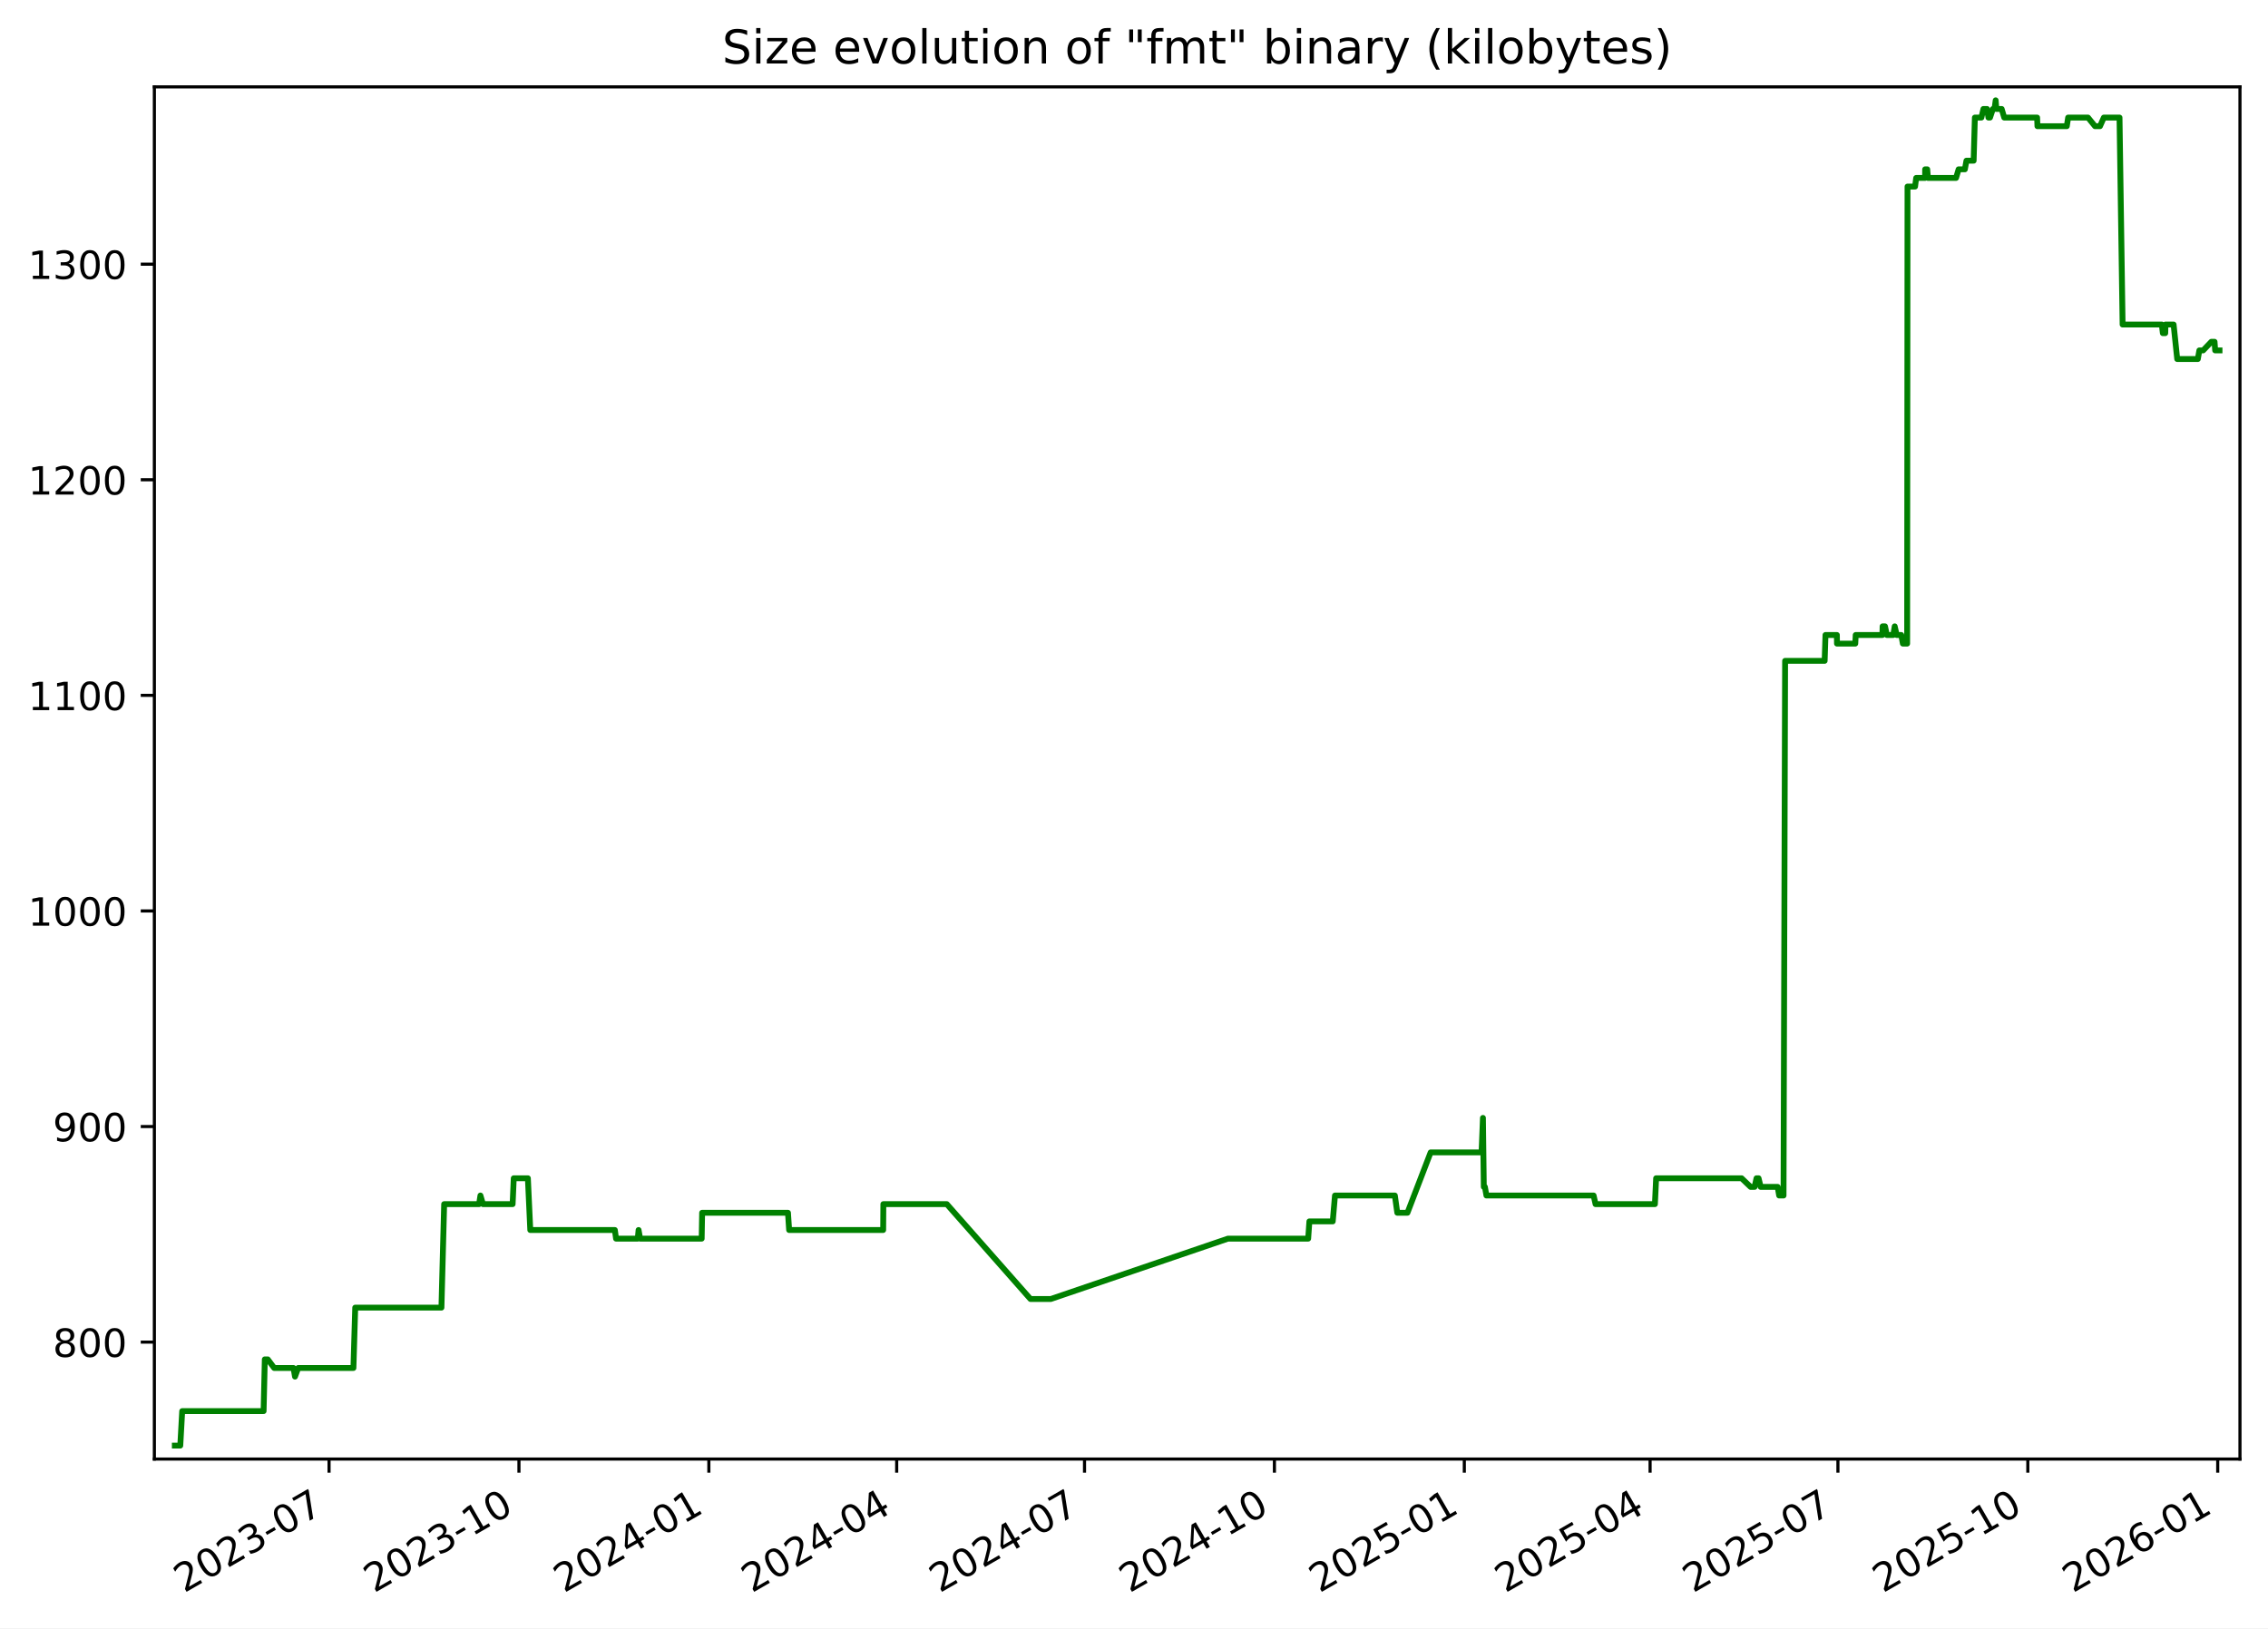
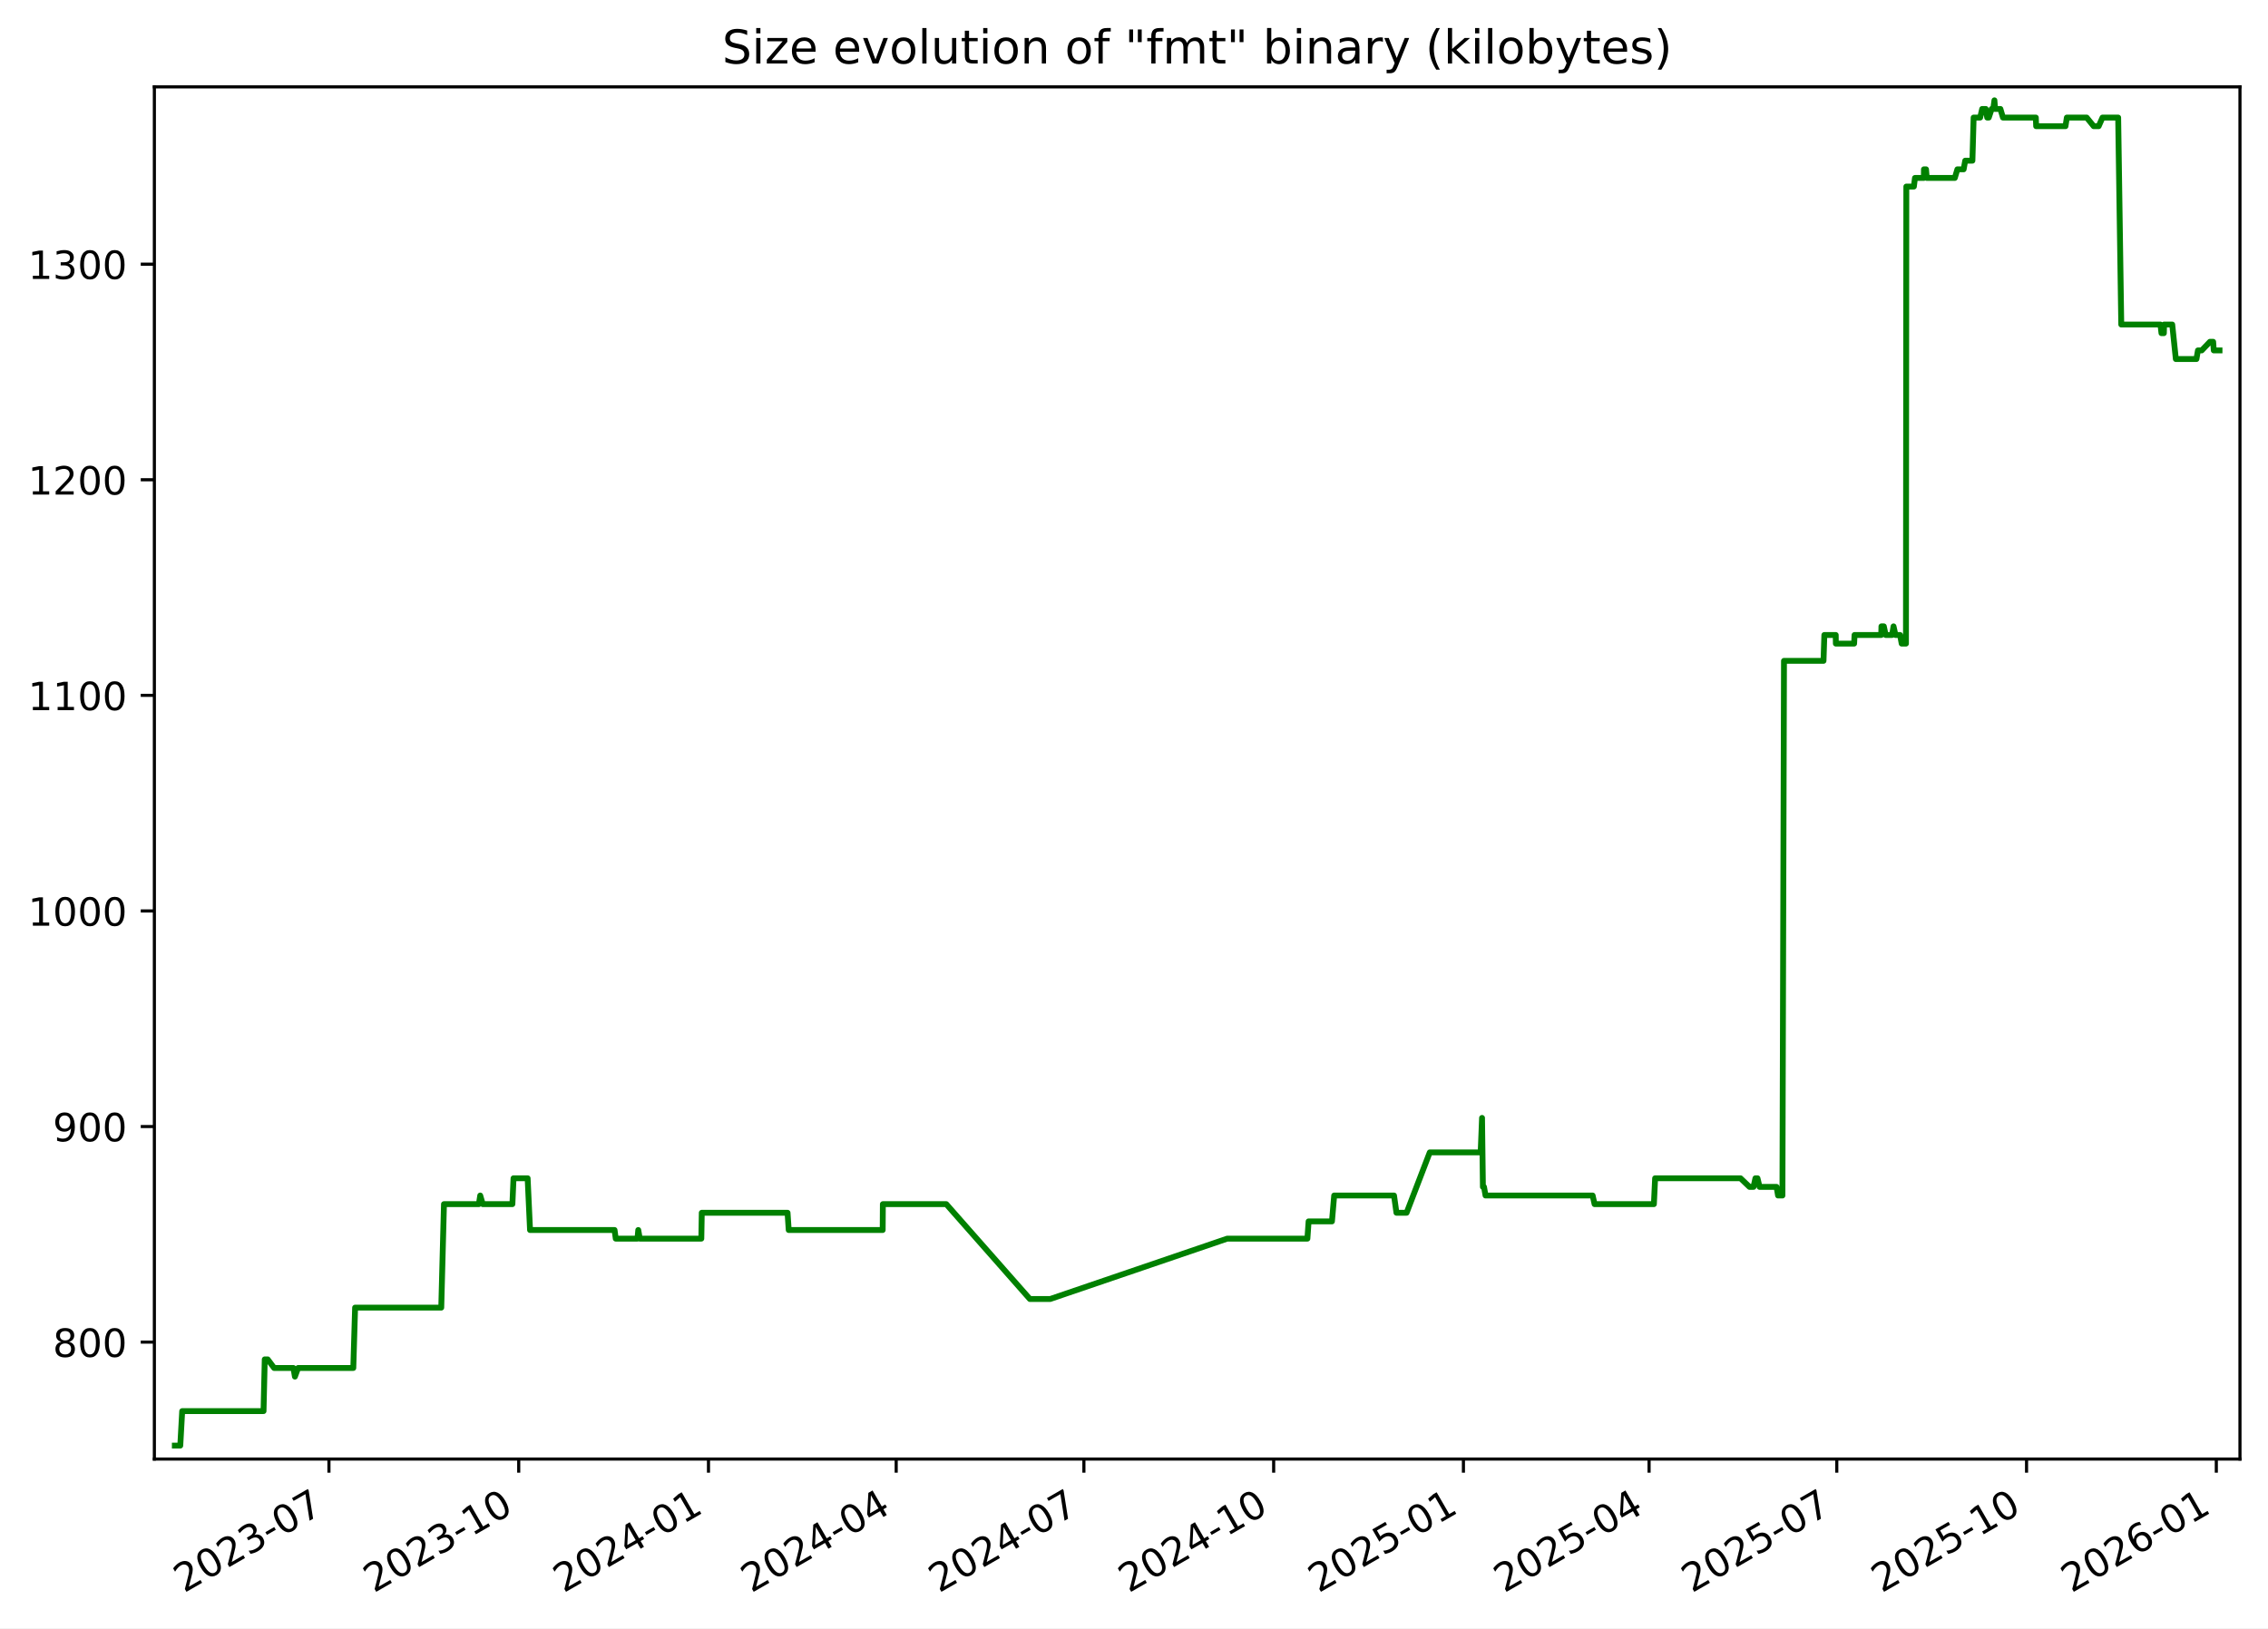
<svg xmlns="http://www.w3.org/2000/svg" xmlns:xlink="http://www.w3.org/1999/xlink" width="582.53pt" height="418.303pt" viewBox="0 0 582.53 418.303" version="1.1">
  <defs>
    <style type="text/css">*{stroke-linejoin: round; stroke-linecap: butt}</style>
  </defs>
  <g id="figure_1">
    <g id="patch_1">
      <path d="M -0 418.303  L 582.53 418.303  L 582.53 0  L -0 0  z " style="fill: #ffffff" />
    </g>
    <g id="axes_1">
      <g id="patch_2">
        <path d="M 39.65 374.83  L 575.33 374.83  L 575.33 22.318  L 39.65 22.318  z " style="fill: #ffffff" />
      </g>
      <g id="matplotlib.axis_1">
        <g id="xtick_1">
          <g id="line2d_1">
            <defs>
-               <path id="mfef0b97393" d="M 0 0  L 0 3.5  " style="stroke: #000000; stroke-width: 0.8" />
+               <path id="m2076512ad4" d="M 0 0  L 0 3.5  " style="stroke: #000000; stroke-width: 0.8" />
            </defs>
            <g>
-               <use xlink:href="#mfef0b97393" x="84.516" y="374.83" style="stroke: #000000; stroke-width: 0.8" />
+               <use xlink:href="#m2076512ad4" x="84.489" y="374.83" style="stroke: #000000; stroke-width: 0.8" />
            </g>
          </g>
          <g id="text_1">
-             <g transform="translate(47.29113 409.302) rotate(-30) scale(0.1 -0.1)">
+             <g transform="translate(47.26387 409.302) rotate(-30) scale(0.1 -0.1)">
              <defs>
                <path id="DejaVuSans-32" d="M 1228 531  L 3431 531  L 3431 0  L 469 0  L 469 531  Q 828 903 1448 1529  Q 2069 2156 2228 2338  Q 2531 2678 2651 2914  Q 2772 3150 2772 3378  Q 2772 3750 2511 3984  Q 2250 4219 1831 4219  Q 1534 4219 1204 4116  Q 875 4013 500 3803  L 500 4441  Q 881 4594 1212 4672  Q 1544 4750 1819 4750  Q 2544 4750 2975 4387  Q 3406 4025 3406 3419  Q 3406 3131 3298 2873  Q 3191 2616 2906 2266  Q 2828 2175 2409 1742  Q 1991 1309 1228 531  z " transform="scale(0.015625)" />
                <path id="DejaVuSans-30" d="M 2034 4250  Q 1547 4250 1301 3770  Q 1056 3291 1056 2328  Q 1056 1369 1301 889  Q 1547 409 2034 409  Q 2525 409 2770 889  Q 3016 1369 3016 2328  Q 3016 3291 2770 3770  Q 2525 4250 2034 4250  z M 2034 4750  Q 2819 4750 3233 4129  Q 3647 3509 3647 2328  Q 3647 1150 3233 529  Q 2819 -91 2034 -91  Q 1250 -91 836 529  Q 422 1150 422 2328  Q 422 3509 836 4129  Q 1250 4750 2034 4750  z " transform="scale(0.015625)" />
                <path id="DejaVuSans-33" d="M 2597 2516  Q 3050 2419 3304 2112  Q 3559 1806 3559 1356  Q 3559 666 3084 287  Q 2609 -91 1734 -91  Q 1441 -91 1130 -33  Q 819 25 488 141  L 488 750  Q 750 597 1062 519  Q 1375 441 1716 441  Q 2309 441 2620 675  Q 2931 909 2931 1356  Q 2931 1769 2642 2001  Q 2353 2234 1838 2234  L 1294 2234  L 1294 2753  L 1863 2753  Q 2328 2753 2575 2939  Q 2822 3125 2822 3475  Q 2822 3834 2567 4026  Q 2313 4219 1838 4219  Q 1578 4219 1281 4162  Q 984 4106 628 3988  L 628 4550  Q 988 4650 1302 4700  Q 1616 4750 1894 4750  Q 2613 4750 3031 4423  Q 3450 4097 3450 3541  Q 3450 3153 3228 2886  Q 3006 2619 2597 2516  z " transform="scale(0.015625)" />
                <path id="DejaVuSans-2d" d="M 313 2009  L 1997 2009  L 1997 1497  L 313 1497  L 313 2009  z " transform="scale(0.015625)" />
                <path id="DejaVuSans-37" d="M 525 4666  L 3525 4666  L 3525 4397  L 1831 0  L 1172 0  L 2766 4134  L 525 4134  L 525 4666  z " transform="scale(0.015625)" />
              </defs>
              <use xlink:href="#DejaVuSans-32" />
              <use xlink:href="#DejaVuSans-30" x="63.623" />
              <use xlink:href="#DejaVuSans-32" x="127.246" />
              <use xlink:href="#DejaVuSans-33" x="190.869" />
              <use xlink:href="#DejaVuSans-2d" x="254.492" />
              <use xlink:href="#DejaVuSans-30" x="290.576" />
              <use xlink:href="#DejaVuSans-37" x="354.199" />
            </g>
          </g>
        </g>
        <g id="xtick_2">
          <g id="line2d_2">
            <g>
-               <use xlink:href="#mfef0b97393" x="133.291" y="374.83" style="stroke: #000000; stroke-width: 0.8" />
+               <use xlink:href="#m2076512ad4" x="133.23" y="374.83" style="stroke: #000000; stroke-width: 0.8" />
            </g>
          </g>
          <g id="text_2">
-             <g transform="translate(96.06624 409.302) rotate(-30) scale(0.1 -0.1)">
+             <g transform="translate(96.00542 409.302) rotate(-30) scale(0.1 -0.1)">
              <defs>
                <path id="DejaVuSans-31" d="M 794 531  L 1825 531  L 1825 4091  L 703 3866  L 703 4441  L 1819 4666  L 2450 4666  L 2450 531  L 3481 531  L 3481 0  L 794 0  L 794 531  z " transform="scale(0.015625)" />
              </defs>
              <use xlink:href="#DejaVuSans-32" />
              <use xlink:href="#DejaVuSans-30" x="63.623" />
              <use xlink:href="#DejaVuSans-32" x="127.246" />
              <use xlink:href="#DejaVuSans-33" x="190.869" />
              <use xlink:href="#DejaVuSans-2d" x="254.492" />
              <use xlink:href="#DejaVuSans-31" x="290.576" />
              <use xlink:href="#DejaVuSans-30" x="354.199" />
            </g>
          </g>
        </g>
        <g id="xtick_3">
          <g id="line2d_3">
            <g>
-               <use xlink:href="#mfef0b97393" x="182.066" y="374.83" style="stroke: #000000; stroke-width: 0.8" />
+               <use xlink:href="#m2076512ad4" x="181.972" y="374.83" style="stroke: #000000; stroke-width: 0.8" />
            </g>
          </g>
          <g id="text_3">
-             <g transform="translate(144.8414 409.302) rotate(-30) scale(0.1 -0.1)">
+             <g transform="translate(144.747 409.302) rotate(-30) scale(0.1 -0.1)">
              <defs>
                <path id="DejaVuSans-34" d="M 2419 4116  L 825 1625  L 2419 1625  L 2419 4116  z M 2253 4666  L 3047 4666  L 3047 1625  L 3713 1625  L 3713 1100  L 3047 1100  L 3047 0  L 2419 0  L 2419 1100  L 313 1100  L 313 1709  L 2253 4666  z " transform="scale(0.015625)" />
              </defs>
              <use xlink:href="#DejaVuSans-32" />
              <use xlink:href="#DejaVuSans-30" x="63.623" />
              <use xlink:href="#DejaVuSans-32" x="127.246" />
              <use xlink:href="#DejaVuSans-34" x="190.869" />
              <use xlink:href="#DejaVuSans-2d" x="254.492" />
              <use xlink:href="#DejaVuSans-30" x="290.576" />
              <use xlink:href="#DejaVuSans-31" x="354.199" />
            </g>
          </g>
        </g>
        <g id="xtick_4">
          <g id="line2d_4">
            <g>
-               <use xlink:href="#mfef0b97393" x="230.311" y="374.83" style="stroke: #000000; stroke-width: 0.8" />
+               <use xlink:href="#m2076512ad4" x="230.184" y="374.83" style="stroke: #000000; stroke-width: 0.8" />
            </g>
          </g>
          <g id="text_4">
-             <g transform="translate(193.0863 409.302) rotate(-30) scale(0.1 -0.1)">
+             <g transform="translate(192.9587 409.302) rotate(-30) scale(0.1 -0.1)">
              <use xlink:href="#DejaVuSans-32" />
              <use xlink:href="#DejaVuSans-30" x="63.623" />
              <use xlink:href="#DejaVuSans-32" x="127.246" />
              <use xlink:href="#DejaVuSans-34" x="190.869" />
              <use xlink:href="#DejaVuSans-2d" x="254.492" />
              <use xlink:href="#DejaVuSans-30" x="290.576" />
              <use xlink:href="#DejaVuSans-34" x="354.199" />
            </g>
          </g>
        </g>
        <g id="xtick_5">
          <g id="line2d_5">
            <g>
-               <use xlink:href="#mfef0b97393" x="278.556" y="374.83" style="stroke: #000000; stroke-width: 0.8" />
+               <use xlink:href="#m2076512ad4" x="278.395" y="374.83" style="stroke: #000000; stroke-width: 0.8" />
            </g>
          </g>
          <g id="text_5">
-             <g transform="translate(241.3313 409.302) rotate(-30) scale(0.1 -0.1)">
+             <g transform="translate(241.1705 409.302) rotate(-30) scale(0.1 -0.1)">
              <use xlink:href="#DejaVuSans-32" />
              <use xlink:href="#DejaVuSans-30" x="63.623" />
              <use xlink:href="#DejaVuSans-32" x="127.246" />
              <use xlink:href="#DejaVuSans-34" x="190.869" />
              <use xlink:href="#DejaVuSans-2d" x="254.492" />
              <use xlink:href="#DejaVuSans-30" x="290.576" />
              <use xlink:href="#DejaVuSans-37" x="354.199" />
            </g>
          </g>
        </g>
        <g id="xtick_6">
          <g id="line2d_6">
            <g>
-               <use xlink:href="#mfef0b97393" x="327.331" y="374.83" style="stroke: #000000; stroke-width: 0.8" />
+               <use xlink:href="#m2076512ad4" x="327.137" y="374.83" style="stroke: #000000; stroke-width: 0.8" />
            </g>
          </g>
          <g id="text_6">
-             <g transform="translate(290.1064 409.302) rotate(-30) scale(0.1 -0.1)">
+             <g transform="translate(289.912 409.302) rotate(-30) scale(0.1 -0.1)">
              <use xlink:href="#DejaVuSans-32" />
              <use xlink:href="#DejaVuSans-30" x="63.623" />
              <use xlink:href="#DejaVuSans-32" x="127.246" />
              <use xlink:href="#DejaVuSans-34" x="190.869" />
              <use xlink:href="#DejaVuSans-2d" x="254.492" />
              <use xlink:href="#DejaVuSans-31" x="290.576" />
              <use xlink:href="#DejaVuSans-30" x="354.199" />
            </g>
          </g>
        </g>
        <g id="xtick_7">
          <g id="line2d_7">
            <g>
-               <use xlink:href="#mfef0b97393" x="376.106" y="374.83" style="stroke: #000000; stroke-width: 0.8" />
+               <use xlink:href="#m2076512ad4" x="375.878" y="374.83" style="stroke: #000000; stroke-width: 0.8" />
            </g>
          </g>
          <g id="text_7">
-             <g transform="translate(338.8815 409.302) rotate(-30) scale(0.1 -0.1)">
+             <g transform="translate(338.6536 409.302) rotate(-30) scale(0.1 -0.1)">
              <defs>
                <path id="DejaVuSans-35" d="M 691 4666  L 3169 4666  L 3169 4134  L 1269 4134  L 1269 2991  Q 1406 3038 1543 3061  Q 1681 3084 1819 3084  Q 2600 3084 3056 2656  Q 3513 2228 3513 1497  Q 3513 744 3044 326  Q 2575 -91 1722 -91  Q 1428 -91 1123 -41  Q 819 9 494 109  L 494 744  Q 775 591 1075 516  Q 1375 441 1709 441  Q 2250 441 2565 725  Q 2881 1009 2881 1497  Q 2881 1984 2565 2268  Q 2250 2553 1709 2553  Q 1456 2553 1204 2497  Q 953 2441 691 2322  L 691 4666  z " transform="scale(0.015625)" />
              </defs>
              <use xlink:href="#DejaVuSans-32" />
              <use xlink:href="#DejaVuSans-30" x="63.623" />
              <use xlink:href="#DejaVuSans-32" x="127.246" />
              <use xlink:href="#DejaVuSans-35" x="190.869" />
              <use xlink:href="#DejaVuSans-2d" x="254.492" />
              <use xlink:href="#DejaVuSans-30" x="290.576" />
              <use xlink:href="#DejaVuSans-31" x="354.199" />
            </g>
          </g>
        </g>
        <g id="xtick_8">
          <g id="line2d_8">
            <g>
-               <use xlink:href="#mfef0b97393" x="423.821" y="374.83" style="stroke: #000000; stroke-width: 0.8" />
+               <use xlink:href="#m2076512ad4" x="423.56" y="374.83" style="stroke: #000000; stroke-width: 0.8" />
            </g>
          </g>
          <g id="text_8">
-             <g transform="translate(386.5963 409.302) rotate(-30) scale(0.1 -0.1)">
+             <g transform="translate(386.3355 409.302) rotate(-30) scale(0.1 -0.1)">
              <use xlink:href="#DejaVuSans-32" />
              <use xlink:href="#DejaVuSans-30" x="63.623" />
              <use xlink:href="#DejaVuSans-32" x="127.246" />
              <use xlink:href="#DejaVuSans-35" x="190.869" />
              <use xlink:href="#DejaVuSans-2d" x="254.492" />
              <use xlink:href="#DejaVuSans-30" x="290.576" />
              <use xlink:href="#DejaVuSans-34" x="354.199" />
            </g>
          </g>
        </g>
        <g id="xtick_9">
          <g id="line2d_9">
            <g>
-               <use xlink:href="#mfef0b97393" x="472.066" y="374.83" style="stroke: #000000; stroke-width: 0.8" />
+               <use xlink:href="#m2076512ad4" x="471.772" y="374.83" style="stroke: #000000; stroke-width: 0.8" />
            </g>
          </g>
          <g id="text_9">
-             <g transform="translate(434.8412 409.302) rotate(-30) scale(0.1 -0.1)">
+             <g transform="translate(434.5473 409.302) rotate(-30) scale(0.1 -0.1)">
              <use xlink:href="#DejaVuSans-32" />
              <use xlink:href="#DejaVuSans-30" x="63.623" />
              <use xlink:href="#DejaVuSans-32" x="127.246" />
              <use xlink:href="#DejaVuSans-35" x="190.869" />
              <use xlink:href="#DejaVuSans-2d" x="254.492" />
              <use xlink:href="#DejaVuSans-30" x="290.576" />
              <use xlink:href="#DejaVuSans-37" x="354.199" />
            </g>
          </g>
        </g>
        <g id="xtick_10">
          <g id="line2d_10">
            <g>
-               <use xlink:href="#mfef0b97393" x="520.841" y="374.83" style="stroke: #000000; stroke-width: 0.8" />
+               <use xlink:href="#m2076512ad4" x="520.514" y="374.83" style="stroke: #000000; stroke-width: 0.8" />
            </g>
          </g>
          <g id="text_10">
-             <g transform="translate(483.6164 409.302) rotate(-30) scale(0.1 -0.1)">
+             <g transform="translate(483.2888 409.302) rotate(-30) scale(0.1 -0.1)">
              <use xlink:href="#DejaVuSans-32" />
              <use xlink:href="#DejaVuSans-30" x="63.623" />
              <use xlink:href="#DejaVuSans-32" x="127.246" />
              <use xlink:href="#DejaVuSans-35" x="190.869" />
              <use xlink:href="#DejaVuSans-2d" x="254.492" />
              <use xlink:href="#DejaVuSans-31" x="290.576" />
              <use xlink:href="#DejaVuSans-30" x="354.199" />
            </g>
          </g>
        </g>
        <g id="xtick_11">
          <g id="line2d_11">
            <g>
-               <use xlink:href="#mfef0b97393" x="569.616" y="374.83" style="stroke: #000000; stroke-width: 0.8" />
+               <use xlink:href="#m2076512ad4" x="569.255" y="374.83" style="stroke: #000000; stroke-width: 0.8" />
            </g>
          </g>
          <g id="text_11">
-             <g transform="translate(532.3915 409.302) rotate(-30) scale(0.1 -0.1)">
+             <g transform="translate(532.0304 409.302) rotate(-30) scale(0.1 -0.1)">
              <defs>
                <path id="DejaVuSans-36" d="M 2113 2584  Q 1688 2584 1439 2293  Q 1191 2003 1191 1497  Q 1191 994 1439 701  Q 1688 409 2113 409  Q 2538 409 2786 701  Q 3034 994 3034 1497  Q 3034 2003 2786 2293  Q 2538 2584 2113 2584  z M 3366 4563  L 3366 3988  Q 3128 4100 2886 4159  Q 2644 4219 2406 4219  Q 1781 4219 1451 3797  Q 1122 3375 1075 2522  Q 1259 2794 1537 2939  Q 1816 3084 2150 3084  Q 2853 3084 3261 2657  Q 3669 2231 3669 1497  Q 3669 778 3244 343  Q 2819 -91 2113 -91  Q 1303 -91 875 529  Q 447 1150 447 2328  Q 447 3434 972 4092  Q 1497 4750 2381 4750  Q 2619 4750 2861 4703  Q 3103 4656 3366 4563  z " transform="scale(0.015625)" />
              </defs>
              <use xlink:href="#DejaVuSans-32" />
              <use xlink:href="#DejaVuSans-30" x="63.623" />
              <use xlink:href="#DejaVuSans-32" x="127.246" />
              <use xlink:href="#DejaVuSans-36" x="190.869" />
              <use xlink:href="#DejaVuSans-2d" x="254.492" />
              <use xlink:href="#DejaVuSans-30" x="290.576" />
              <use xlink:href="#DejaVuSans-31" x="354.199" />
            </g>
          </g>
        </g>
      </g>
      <g id="matplotlib.axis_2">
        <g id="ytick_1">
          <g id="line2d_12">
            <defs>
-               <path id="m8375d11616" d="M 0 0  L -3.5 0  " style="stroke: #000000; stroke-width: 0.8" />
+               <path id="m8bdc32f93f" d="M 0 0  L -3.5 0  " style="stroke: #000000; stroke-width: 0.8" />
            </defs>
            <g>
-               <use xlink:href="#m8375d11616" x="39.65" y="344.79" style="stroke: #000000; stroke-width: 0.8" />
+               <use xlink:href="#m8bdc32f93f" x="39.65" y="344.79" style="stroke: #000000; stroke-width: 0.8" />
            </g>
          </g>
          <g id="text_12">
            <g transform="translate(13.5625 348.5887) scale(0.1 -0.1)">
              <defs>
                <path id="DejaVuSans-38" d="M 2034 2216  Q 1584 2216 1326 1975  Q 1069 1734 1069 1313  Q 1069 891 1326 650  Q 1584 409 2034 409  Q 2484 409 2743 651  Q 3003 894 3003 1313  Q 3003 1734 2745 1975  Q 2488 2216 2034 2216  z M 1403 2484  Q 997 2584 770 2862  Q 544 3141 544 3541  Q 544 4100 942 4425  Q 1341 4750 2034 4750  Q 2731 4750 3128 4425  Q 3525 4100 3525 3541  Q 3525 3141 3298 2862  Q 3072 2584 2669 2484  Q 3125 2378 3379 2068  Q 3634 1759 3634 1313  Q 3634 634 3220 271  Q 2806 -91 2034 -91  Q 1263 -91 848 271  Q 434 634 434 1313  Q 434 1759 690 2068  Q 947 2378 1403 2484  z M 1172 3481  Q 1172 3119 1398 2916  Q 1625 2713 2034 2713  Q 2441 2713 2670 2916  Q 2900 3119 2900 3481  Q 2900 3844 2670 4047  Q 2441 4250 2034 4250  Q 1625 4250 1398 4047  Q 1172 3844 1172 3481  z " transform="scale(0.015625)" />
              </defs>
              <use xlink:href="#DejaVuSans-38" />
              <use xlink:href="#DejaVuSans-30" x="63.623" />
              <use xlink:href="#DejaVuSans-30" x="127.246" />
            </g>
          </g>
        </g>
        <g id="ytick_2">
          <g id="line2d_13">
            <g>
-               <use xlink:href="#m8375d11616" x="39.65" y="289.405" style="stroke: #000000; stroke-width: 0.8" />
+               <use xlink:href="#m8bdc32f93f" x="39.65" y="289.405" style="stroke: #000000; stroke-width: 0.8" />
            </g>
          </g>
          <g id="text_13">
            <g transform="translate(13.5625 293.2041) scale(0.1 -0.1)">
              <defs>
                <path id="DejaVuSans-39" d="M 703 97  L 703 672  Q 941 559 1184 500  Q 1428 441 1663 441  Q 2288 441 2617 861  Q 2947 1281 2994 2138  Q 2813 1869 2534 1725  Q 2256 1581 1919 1581  Q 1219 1581 811 2004  Q 403 2428 403 3163  Q 403 3881 828 4315  Q 1253 4750 1959 4750  Q 2769 4750 3195 4129  Q 3622 3509 3622 2328  Q 3622 1225 3098 567  Q 2575 -91 1691 -91  Q 1453 -91 1209 -44  Q 966 3 703 97  z M 1959 2075  Q 2384 2075 2632 2365  Q 2881 2656 2881 3163  Q 2881 3666 2632 3958  Q 2384 4250 1959 4250  Q 1534 4250 1286 3958  Q 1038 3666 1038 3163  Q 1038 2656 1286 2365  Q 1534 2075 1959 2075  z " transform="scale(0.015625)" />
              </defs>
              <use xlink:href="#DejaVuSans-39" />
              <use xlink:href="#DejaVuSans-30" x="63.623" />
              <use xlink:href="#DejaVuSans-30" x="127.246" />
            </g>
          </g>
        </g>
        <g id="ytick_3">
          <g id="line2d_14">
            <g>
-               <use xlink:href="#m8375d11616" x="39.65" y="234.02" style="stroke: #000000; stroke-width: 0.8" />
+               <use xlink:href="#m8bdc32f93f" x="39.65" y="234.02" style="stroke: #000000; stroke-width: 0.8" />
            </g>
          </g>
          <g id="text_14">
            <g transform="translate(7.2 237.8195) scale(0.1 -0.1)">
              <use xlink:href="#DejaVuSans-31" />
              <use xlink:href="#DejaVuSans-30" x="63.623" />
              <use xlink:href="#DejaVuSans-30" x="127.246" />
              <use xlink:href="#DejaVuSans-30" x="190.869" />
            </g>
          </g>
        </g>
        <g id="ytick_4">
          <g id="line2d_15">
            <g>
-               <use xlink:href="#m8375d11616" x="39.65" y="178.636" style="stroke: #000000; stroke-width: 0.8" />
+               <use xlink:href="#m8bdc32f93f" x="39.65" y="178.636" style="stroke: #000000; stroke-width: 0.8" />
            </g>
          </g>
          <g id="text_15">
            <g transform="translate(7.2 182.4349) scale(0.1 -0.1)">
              <use xlink:href="#DejaVuSans-31" />
              <use xlink:href="#DejaVuSans-31" x="63.623" />
              <use xlink:href="#DejaVuSans-30" x="127.246" />
              <use xlink:href="#DejaVuSans-30" x="190.869" />
            </g>
          </g>
        </g>
        <g id="ytick_5">
          <g id="line2d_16">
            <g>
-               <use xlink:href="#m8375d11616" x="39.65" y="123.251" style="stroke: #000000; stroke-width: 0.8" />
+               <use xlink:href="#m8bdc32f93f" x="39.65" y="123.251" style="stroke: #000000; stroke-width: 0.8" />
            </g>
          </g>
          <g id="text_16">
            <g transform="translate(7.2 127.0503) scale(0.1 -0.1)">
              <use xlink:href="#DejaVuSans-31" />
              <use xlink:href="#DejaVuSans-32" x="63.623" />
              <use xlink:href="#DejaVuSans-30" x="127.246" />
              <use xlink:href="#DejaVuSans-30" x="190.869" />
            </g>
          </g>
        </g>
        <g id="ytick_6">
          <g id="line2d_17">
            <g>
-               <use xlink:href="#m8375d11616" x="39.65" y="67.866" style="stroke: #000000; stroke-width: 0.8" />
+               <use xlink:href="#m8bdc32f93f" x="39.65" y="67.866" style="stroke: #000000; stroke-width: 0.8" />
            </g>
          </g>
          <g id="text_17">
            <g transform="translate(7.2 71.66565) scale(0.1 -0.1)">
              <use xlink:href="#DejaVuSans-31" />
              <use xlink:href="#DejaVuSans-33" x="63.623" />
              <use xlink:href="#DejaVuSans-30" x="127.246" />
              <use xlink:href="#DejaVuSans-30" x="190.869" />
            </g>
          </g>
        </g>
      </g>
      <g id="line2d_18">
-         <path d="M 44.902 371.374  L 46.305 371.374  L 46.796 362.513  L 67.706 362.513  L 68.016 349.22  L 68.774 349.22  L 70.426 351.436  L 75.388 351.436  L 75.77 353.651  L 76.586 351.436  L 90.777 351.436  L 91.239 335.928  L 113.383 335.928  L 114.081 309.343  L 123.052 309.343  L 123.399 307.128  L 124.047 309.343  L 131.667 309.343  L 131.956 302.697  L 135.587 302.697  L 136.202 315.99  L 157.927 315.99  L 158.23 318.205  L 163.815 318.205  L 164.019 315.99  L 164.405 318.205  L 180.226 318.205  L 180.341 311.559  L 202.39 311.559  L 202.688 315.99  L 226.842 315.99  L 226.886 309.343  L 243.184 309.343  L 264.672 333.713  L 269.9 333.713  L 315.395 318.205  L 336.003 318.205  L 336.311 313.774  L 342.313 313.774  L 342.886 307.128  L 358.267 307.128  L 358.89 311.559  L 361.5 311.559  L 367.455 296.051  L 380.536 296.051  L 380.89 287.19  L 381.112 304.913  L 381.394 304.913  L 381.785 307.128  L 409.314 307.128  L 409.813 309.343  L 425.061 309.343  L 425.373 302.697  L 447.32 302.697  L 449.636 304.913  L 450.669 304.913  L 451.156 302.697  L 451.688 302.697  L 452.224 304.913  L 456.588 304.913  L 456.971 307.128  L 458.097 307.128  L 458.499 169.774  L 468.658 169.774  L 468.871 163.128  L 471.799 163.128  L 471.826 165.343  L 476.525 165.343  L 476.632 163.128  L 483.491 163.128  L 483.542 160.913  L 484.16 160.913  L 484.635 163.128  L 486.279 163.128  L 486.653 160.913  L 487.154 163.128  L 488.334 163.128  L 488.746 165.343  L 489.846 165.343  L 489.941 47.928  L 491.882 47.928  L 492.162 45.713  L 494.452 45.713  L 494.47 43.497  L 495.006 43.497  L 495.188 45.713  L 502.404 45.713  L 503.066 43.497  L 504.673 43.497  L 505.074 41.282  L 506.926 41.282  L 507.241 30.205  L 508.917 30.205  L 509.436 27.99  L 510.357 27.99  L 510.727 30.205  L 511.13 30.205  L 511.871 27.99  L 512.289 27.99  L 512.583 25.774  L 512.758 27.99  L 514.121 27.99  L 514.779 30.205  L 523.229 30.205  L 523.311 32.42  L 530.852 32.42  L 531.196 30.205  L 536.3 30.205  L 538.101 32.42  L 539.378 32.42  L 540.363 30.205  L 544.393 30.205  L 545.186 83.374  L 555.257 83.374  L 555.519 85.59  L 556.138 85.59  L 556.193 83.374  L 558.284 83.374  L 559.212 92.236  L 564.508 92.236  L 564.896 90.02  L 565.866 90.02  L 567.981 87.805  L 568.802 87.805  L 568.961 90.02  L 570.078 90.02  L 570.078 90.02  " clip-path="url(#p4f32318a16)" style="fill: none; stroke: #008000; stroke-width: 1.5; stroke-linecap: square" />
+         <path d="M 44.902 371.374  L 46.304 371.374  L 46.795 362.513  L 67.69 362.513  L 68 349.22  L 68.757 349.22  L 70.409 351.436  L 75.367 351.436  L 75.749 353.651  L 76.564 351.436  L 90.745 351.436  L 91.207 335.928  L 113.335 335.928  L 114.033 309.343  L 122.998 309.343  L 123.345 307.128  L 123.993 309.343  L 131.607 309.343  L 131.896 302.697  L 135.524 302.697  L 136.139 315.99  L 157.849 315.99  L 158.152 318.205  L 163.733 318.205  L 163.938 315.99  L 164.323 318.205  L 180.133 318.205  L 180.248 311.559  L 202.282 311.559  L 202.579 315.99  L 226.716 315.99  L 226.761 309.343  L 243.048 309.343  L 264.521 333.713  L 269.745 333.713  L 315.208 318.205  L 335.802 318.205  L 336.111 313.774  L 342.108 313.774  L 342.681 307.128  L 358.052 307.128  L 358.674 311.559  L 361.282 311.559  L 367.233 296.051  L 380.305 296.051  L 380.658 287.19  L 380.881 304.913  L 381.162 304.913  L 381.553 307.128  L 409.064 307.128  L 409.562 309.343  L 424.8 309.343  L 425.112 302.697  L 447.043 302.697  L 449.358 304.913  L 450.39 304.913  L 450.877 302.697  L 451.408 302.697  L 451.944 304.913  L 456.304 304.913  L 456.688 307.128  L 457.812 307.128  L 458.214 169.774  L 468.366 169.774  L 468.579 163.128  L 471.505 163.128  L 471.532 165.343  L 476.228 165.343  L 476.335 163.128  L 483.189 163.128  L 483.24 160.913  L 483.858 160.913  L 484.333 163.128  L 485.975 163.128  L 486.349 160.913  L 486.849 163.128  L 488.029 163.128  L 488.44 165.343  L 489.54 165.343  L 489.635 47.928  L 491.575 47.928  L 491.854 45.713  L 494.143 45.713  L 494.16 43.497  L 494.696 43.497  L 494.878 45.713  L 502.089 45.713  L 502.75 43.497  L 504.357 43.497  L 504.758 41.282  L 506.608 41.282  L 506.923 30.205  L 508.598 30.205  L 509.116 27.99  L 510.037 27.99  L 510.407 30.205  L 510.81 30.205  L 511.55 27.99  L 511.967 27.99  L 512.261 25.774  L 512.436 27.99  L 513.798 27.99  L 514.455 30.205  L 522.9 30.205  L 522.982 32.42  L 530.518 32.42  L 530.861 30.205  L 535.962 30.205  L 537.762 32.42  L 539.038 32.42  L 540.022 30.205  L 544.049 30.205  L 544.842 83.374  L 554.905 83.374  L 555.167 85.59  L 555.786 85.59  L 555.841 83.374  L 557.931 83.374  L 558.858 92.236  L 564.151 92.236  L 564.538 90.02  L 565.508 90.02  L 567.621 87.805  L 568.442 87.805  L 568.601 90.02  L 570.078 90.02  L 570.078 90.02  " clip-path="url(#p19587ec0c4)" style="fill: none; stroke: #008000; stroke-width: 1.5; stroke-linecap: square" />
      </g>
      <g id="patch_3">
        <path d="M 39.65 374.83  L 39.65 22.318  " style="fill: none; stroke: #000000; stroke-width: 0.8; stroke-linejoin: miter; stroke-linecap: square" />
      </g>
      <g id="patch_4">
        <path d="M 575.33 374.83  L 575.33 22.318  " style="fill: none; stroke: #000000; stroke-width: 0.8; stroke-linejoin: miter; stroke-linecap: square" />
      </g>
      <g id="patch_5">
        <path d="M 39.65 374.83  L 575.33 374.83  " style="fill: none; stroke: #000000; stroke-width: 0.8; stroke-linejoin: miter; stroke-linecap: square" />
      </g>
      <g id="patch_6">
        <path d="M 39.65 22.318  L 575.33 22.318  " style="fill: none; stroke: #000000; stroke-width: 0.8; stroke-linejoin: miter; stroke-linecap: square" />
      </g>
      <g id="text_18">
        <g transform="translate(185.4856 16.31812) scale(0.12 -0.12)">
          <defs>
            <path id="DejaVuSans-53" d="M 3425 4513  L 3425 3897  Q 3066 4069 2747 4153  Q 2428 4238 2131 4238  Q 1616 4238 1336 4038  Q 1056 3838 1056 3469  Q 1056 3159 1242 3001  Q 1428 2844 1947 2747  L 2328 2669  Q 3034 2534 3370 2195  Q 3706 1856 3706 1288  Q 3706 609 3251 259  Q 2797 -91 1919 -91  Q 1588 -91 1214 -16  Q 841 59 441 206  L 441 856  Q 825 641 1194 531  Q 1563 422 1919 422  Q 2459 422 2753 634  Q 3047 847 3047 1241  Q 3047 1584 2836 1778  Q 2625 1972 2144 2069  L 1759 2144  Q 1053 2284 737 2584  Q 422 2884 422 3419  Q 422 4038 858 4394  Q 1294 4750 2059 4750  Q 2388 4750 2728 4690  Q 3069 4631 3425 4513  z " transform="scale(0.015625)" />
            <path id="DejaVuSans-69" d="M 603 3500  L 1178 3500  L 1178 0  L 603 0  L 603 3500  z M 603 4863  L 1178 4863  L 1178 4134  L 603 4134  L 603 4863  z " transform="scale(0.015625)" />
            <path id="DejaVuSans-7a" d="M 353 3500  L 3084 3500  L 3084 2975  L 922 459  L 3084 459  L 3084 0  L 275 0  L 275 525  L 2438 3041  L 353 3041  L 353 3500  z " transform="scale(0.015625)" />
            <path id="DejaVuSans-65" d="M 3597 1894  L 3597 1613  L 953 1613  Q 991 1019 1311 708  Q 1631 397 2203 397  Q 2534 397 2845 478  Q 3156 559 3463 722  L 3463 178  Q 3153 47 2828 -22  Q 2503 -91 2169 -91  Q 1331 -91 842 396  Q 353 884 353 1716  Q 353 2575 817 3079  Q 1281 3584 2069 3584  Q 2775 3584 3186 3129  Q 3597 2675 3597 1894  z M 3022 2063  Q 3016 2534 2758 2815  Q 2500 3097 2075 3097  Q 1594 3097 1305 2825  Q 1016 2553 972 2059  L 3022 2063  z " transform="scale(0.015625)" />
            <path id="DejaVuSans-20" transform="scale(0.015625)" />
            <path id="DejaVuSans-76" d="M 191 3500  L 800 3500  L 1894 563  L 2988 3500  L 3597 3500  L 2284 0  L 1503 0  L 191 3500  z " transform="scale(0.015625)" />
            <path id="DejaVuSans-6f" d="M 1959 3097  Q 1497 3097 1228 2736  Q 959 2375 959 1747  Q 959 1119 1226 758  Q 1494 397 1959 397  Q 2419 397 2687 759  Q 2956 1122 2956 1747  Q 2956 2369 2687 2733  Q 2419 3097 1959 3097  z M 1959 3584  Q 2709 3584 3137 3096  Q 3566 2609 3566 1747  Q 3566 888 3137 398  Q 2709 -91 1959 -91  Q 1206 -91 779 398  Q 353 888 353 1747  Q 353 2609 779 3096  Q 1206 3584 1959 3584  z " transform="scale(0.015625)" />
            <path id="DejaVuSans-6c" d="M 603 4863  L 1178 4863  L 1178 0  L 603 0  L 603 4863  z " transform="scale(0.015625)" />
            <path id="DejaVuSans-75" d="M 544 1381  L 544 3500  L 1119 3500  L 1119 1403  Q 1119 906 1312 657  Q 1506 409 1894 409  Q 2359 409 2629 706  Q 2900 1003 2900 1516  L 2900 3500  L 3475 3500  L 3475 0  L 2900 0  L 2900 538  Q 2691 219 2414 64  Q 2138 -91 1772 -91  Q 1169 -91 856 284  Q 544 659 544 1381  z M 1991 3584  L 1991 3584  z " transform="scale(0.015625)" />
            <path id="DejaVuSans-74" d="M 1172 4494  L 1172 3500  L 2356 3500  L 2356 3053  L 1172 3053  L 1172 1153  Q 1172 725 1289 603  Q 1406 481 1766 481  L 2356 481  L 2356 0  L 1766 0  Q 1100 0 847 248  Q 594 497 594 1153  L 594 3053  L 172 3053  L 172 3500  L 594 3500  L 594 4494  L 1172 4494  z " transform="scale(0.015625)" />
            <path id="DejaVuSans-6e" d="M 3513 2113  L 3513 0  L 2938 0  L 2938 2094  Q 2938 2591 2744 2837  Q 2550 3084 2163 3084  Q 1697 3084 1428 2787  Q 1159 2491 1159 1978  L 1159 0  L 581 0  L 581 3500  L 1159 3500  L 1159 2956  Q 1366 3272 1645 3428  Q 1925 3584 2291 3584  Q 2894 3584 3203 3211  Q 3513 2838 3513 2113  z " transform="scale(0.015625)" />
            <path id="DejaVuSans-66" d="M 2375 4863  L 2375 4384  L 1825 4384  Q 1516 4384 1395 4259  Q 1275 4134 1275 3809  L 1275 3500  L 2222 3500  L 2222 3053  L 1275 3053  L 1275 0  L 697 0  L 697 3053  L 147 3053  L 147 3500  L 697 3500  L 697 3744  Q 697 4328 969 4595  Q 1241 4863 1831 4863  L 2375 4863  z " transform="scale(0.015625)" />
            <path id="DejaVuSans-22" d="M 1147 4666  L 1147 2931  L 616 2931  L 616 4666  L 1147 4666  z M 2328 4666  L 2328 2931  L 1797 2931  L 1797 4666  L 2328 4666  z " transform="scale(0.015625)" />
            <path id="DejaVuSans-6d" d="M 3328 2828  Q 3544 3216 3844 3400  Q 4144 3584 4550 3584  Q 5097 3584 5394 3201  Q 5691 2819 5691 2113  L 5691 0  L 5113 0  L 5113 2094  Q 5113 2597 4934 2840  Q 4756 3084 4391 3084  Q 3944 3084 3684 2787  Q 3425 2491 3425 1978  L 3425 0  L 2847 0  L 2847 2094  Q 2847 2600 2669 2842  Q 2491 3084 2119 3084  Q 1678 3084 1418 2786  Q 1159 2488 1159 1978  L 1159 0  L 581 0  L 581 3500  L 1159 3500  L 1159 2956  Q 1356 3278 1631 3431  Q 1906 3584 2284 3584  Q 2666 3584 2933 3390  Q 3200 3197 3328 2828  z " transform="scale(0.015625)" />
            <path id="DejaVuSans-62" d="M 3116 1747  Q 3116 2381 2855 2742  Q 2594 3103 2138 3103  Q 1681 3103 1420 2742  Q 1159 2381 1159 1747  Q 1159 1113 1420 752  Q 1681 391 2138 391  Q 2594 391 2855 752  Q 3116 1113 3116 1747  z M 1159 2969  Q 1341 3281 1617 3432  Q 1894 3584 2278 3584  Q 2916 3584 3314 3078  Q 3713 2572 3713 1747  Q 3713 922 3314 415  Q 2916 -91 2278 -91  Q 1894 -91 1617 61  Q 1341 213 1159 525  L 1159 0  L 581 0  L 581 4863  L 1159 4863  L 1159 2969  z " transform="scale(0.015625)" />
            <path id="DejaVuSans-61" d="M 2194 1759  Q 1497 1759 1228 1600  Q 959 1441 959 1056  Q 959 750 1161 570  Q 1363 391 1709 391  Q 2188 391 2477 730  Q 2766 1069 2766 1631  L 2766 1759  L 2194 1759  z M 3341 1997  L 3341 0  L 2766 0  L 2766 531  Q 2569 213 2275 61  Q 1981 -91 1556 -91  Q 1019 -91 701 211  Q 384 513 384 1019  Q 384 1609 779 1909  Q 1175 2209 1959 2209  L 2766 2209  L 2766 2266  Q 2766 2663 2505 2880  Q 2244 3097 1772 3097  Q 1472 3097 1187 3025  Q 903 2953 641 2809  L 641 3341  Q 956 3463 1253 3523  Q 1550 3584 1831 3584  Q 2591 3584 2966 3190  Q 3341 2797 3341 1997  z " transform="scale(0.015625)" />
            <path id="DejaVuSans-72" d="M 2631 2963  Q 2534 3019 2420 3045  Q 2306 3072 2169 3072  Q 1681 3072 1420 2755  Q 1159 2438 1159 1844  L 1159 0  L 581 0  L 581 3500  L 1159 3500  L 1159 2956  Q 1341 3275 1631 3429  Q 1922 3584 2338 3584  Q 2397 3584 2469 3576  Q 2541 3569 2628 3553  L 2631 2963  z " transform="scale(0.015625)" />
            <path id="DejaVuSans-79" d="M 2059 -325  Q 1816 -950 1584 -1140  Q 1353 -1331 966 -1331  L 506 -1331  L 506 -850  L 844 -850  Q 1081 -850 1212 -737  Q 1344 -625 1503 -206  L 1606 56  L 191 3500  L 800 3500  L 1894 763  L 2988 3500  L 3597 3500  L 2059 -325  z " transform="scale(0.015625)" />
            <path id="DejaVuSans-28" d="M 1984 4856  Q 1566 4138 1362 3434  Q 1159 2731 1159 2009  Q 1159 1288 1364 580  Q 1569 -128 1984 -844  L 1484 -844  Q 1016 -109 783 600  Q 550 1309 550 2009  Q 550 2706 781 3412  Q 1013 4119 1484 4856  L 1984 4856  z " transform="scale(0.015625)" />
            <path id="DejaVuSans-6b" d="M 581 4863  L 1159 4863  L 1159 1991  L 2875 3500  L 3609 3500  L 1753 1863  L 3688 0  L 2938 0  L 1159 1709  L 1159 0  L 581 0  L 581 4863  z " transform="scale(0.015625)" />
            <path id="DejaVuSans-73" d="M 2834 3397  L 2834 2853  Q 2591 2978 2328 3040  Q 2066 3103 1784 3103  Q 1356 3103 1142 2972  Q 928 2841 928 2578  Q 928 2378 1081 2264  Q 1234 2150 1697 2047  L 1894 2003  Q 2506 1872 2764 1633  Q 3022 1394 3022 966  Q 3022 478 2636 193  Q 2250 -91 1575 -91  Q 1294 -91 989 -36  Q 684 19 347 128  L 347 722  Q 666 556 975 473  Q 1284 391 1588 391  Q 1994 391 2212 530  Q 2431 669 2431 922  Q 2431 1156 2273 1281  Q 2116 1406 1581 1522  L 1381 1569  Q 847 1681 609 1914  Q 372 2147 372 2553  Q 372 3047 722 3315  Q 1072 3584 1716 3584  Q 2034 3584 2315 3537  Q 2597 3491 2834 3397  z " transform="scale(0.015625)" />
            <path id="DejaVuSans-29" d="M 513 4856  L 1013 4856  Q 1481 4119 1714 3412  Q 1947 2706 1947 2009  Q 1947 1309 1714 600  Q 1481 -109 1013 -844  L 513 -844  Q 928 -128 1133 580  Q 1338 1288 1338 2009  Q 1338 2731 1133 3434  Q 928 4138 513 4856  z " transform="scale(0.015625)" />
          </defs>
          <use xlink:href="#DejaVuSans-53" />
          <use xlink:href="#DejaVuSans-69" x="63.477" />
          <use xlink:href="#DejaVuSans-7a" x="91.26" />
          <use xlink:href="#DejaVuSans-65" x="143.75" />
          <use xlink:href="#DejaVuSans-20" x="205.273" />
          <use xlink:href="#DejaVuSans-65" x="237.061" />
          <use xlink:href="#DejaVuSans-76" x="298.584" />
          <use xlink:href="#DejaVuSans-6f" x="357.764" />
          <use xlink:href="#DejaVuSans-6c" x="418.945" />
          <use xlink:href="#DejaVuSans-75" x="446.729" />
          <use xlink:href="#DejaVuSans-74" x="510.107" />
          <use xlink:href="#DejaVuSans-69" x="549.316" />
          <use xlink:href="#DejaVuSans-6f" x="577.1" />
          <use xlink:href="#DejaVuSans-6e" x="638.281" />
          <use xlink:href="#DejaVuSans-20" x="701.66" />
          <use xlink:href="#DejaVuSans-6f" x="733.447" />
          <use xlink:href="#DejaVuSans-66" x="794.629" />
          <use xlink:href="#DejaVuSans-20" x="829.834" />
          <use xlink:href="#DejaVuSans-22" x="861.621" />
          <use xlink:href="#DejaVuSans-66" x="907.617" />
          <use xlink:href="#DejaVuSans-6d" x="942.822" />
          <use xlink:href="#DejaVuSans-74" x="1040.234" />
          <use xlink:href="#DejaVuSans-22" x="1079.443" />
          <use xlink:href="#DejaVuSans-20" x="1125.439" />
          <use xlink:href="#DejaVuSans-62" x="1157.227" />
          <use xlink:href="#DejaVuSans-69" x="1220.703" />
          <use xlink:href="#DejaVuSans-6e" x="1248.486" />
          <use xlink:href="#DejaVuSans-61" x="1311.865" />
          <use xlink:href="#DejaVuSans-72" x="1373.145" />
          <use xlink:href="#DejaVuSans-79" x="1414.258" />
          <use xlink:href="#DejaVuSans-20" x="1473.438" />
          <use xlink:href="#DejaVuSans-28" x="1505.225" />
          <use xlink:href="#DejaVuSans-6b" x="1544.238" />
          <use xlink:href="#DejaVuSans-69" x="1602.148" />
          <use xlink:href="#DejaVuSans-6c" x="1629.932" />
          <use xlink:href="#DejaVuSans-6f" x="1657.715" />
          <use xlink:href="#DejaVuSans-62" x="1718.896" />
          <use xlink:href="#DejaVuSans-79" x="1782.373" />
          <use xlink:href="#DejaVuSans-74" x="1841.553" />
          <use xlink:href="#DejaVuSans-65" x="1880.762" />
          <use xlink:href="#DejaVuSans-73" x="1942.285" />
          <use xlink:href="#DejaVuSans-29" x="1994.385" />
        </g>
      </g>
    </g>
  </g>
  <defs>
-     <clipPath id="p4f32318a16">
+     <clipPath id="p19587ec0c4">
      <rect x="39.65" y="22.318" width="535.68" height="352.512" />
    </clipPath>
  </defs>
</svg>
